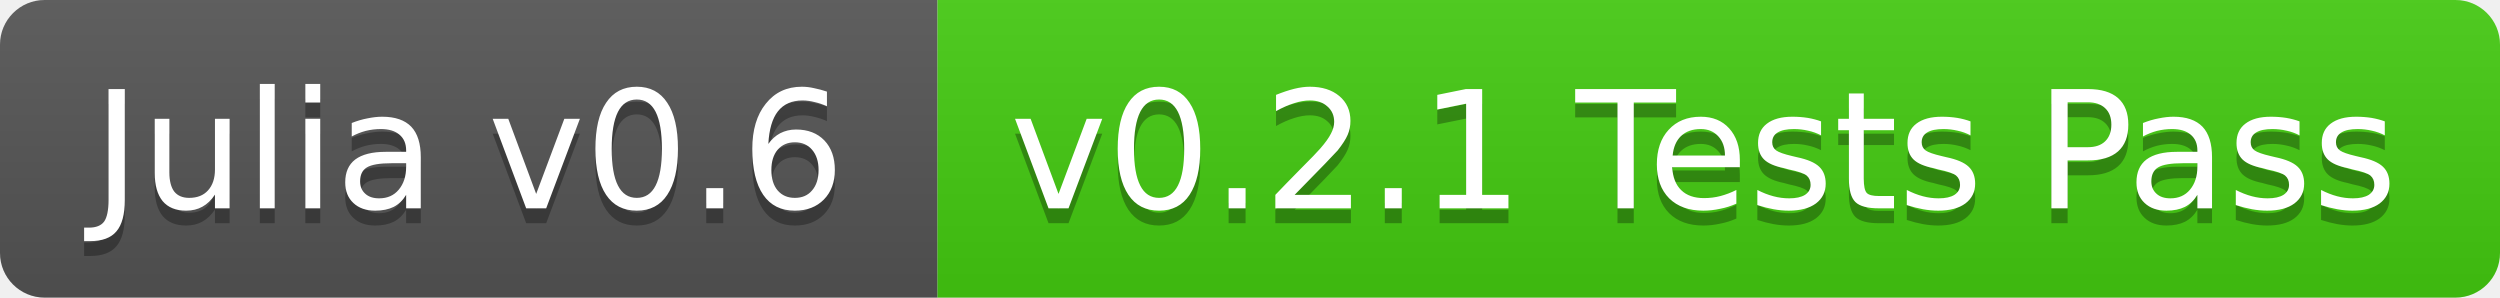
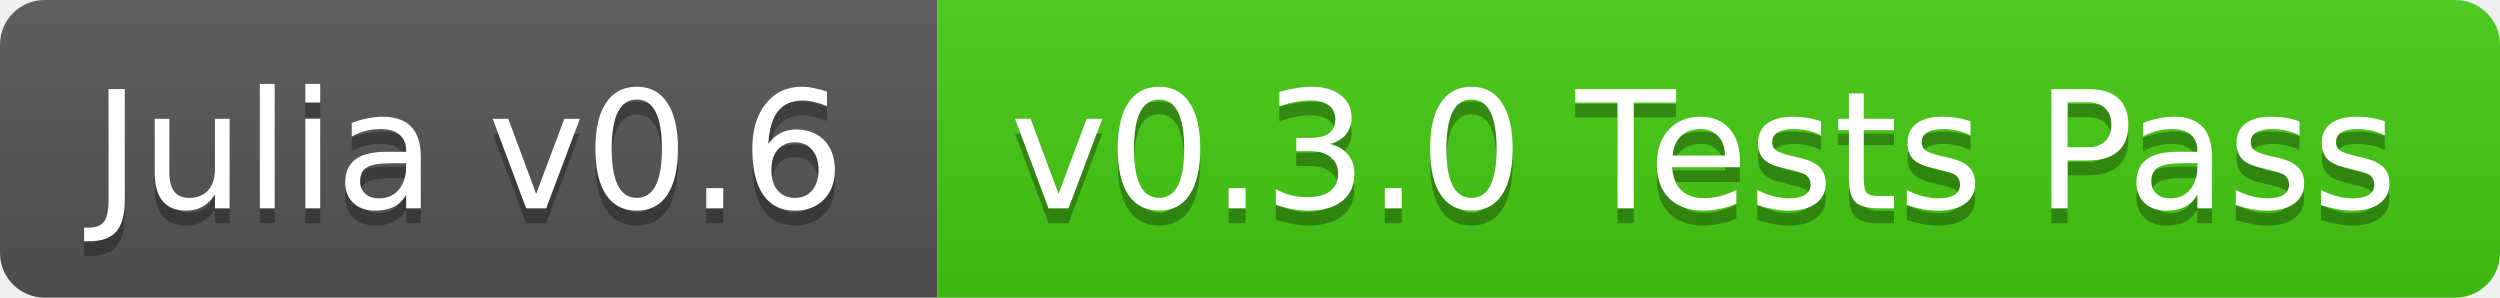
<svg xmlns="http://www.w3.org/2000/svg" width="168" height="20">
  <linearGradient id="b" x2="0" y2="100%">
    <stop offset="0" stop-color="#bbb" stop-opacity=".1" />
    <stop offset="1" stop-opacity=".1" />
  </linearGradient>
  <clipPath id="a">
    <rect width="168" height="20" rx="3" fill="#fff" />
  </clipPath>
  <g clip-path="url(#a)">
    <path fill="#555" d="M0 0h63v20H0z" />
    <path fill="#4c1" d="M63 0h105v20H63z" />
    <path fill="url(#b)" d="M0 0h168v20H0z" />
  </g>
  <g fill="#fff" text-anchor="middle" font-family="DejaVu Sans,Verdana,Geneva,sans-serif" font-size="11">
    <text x="31.5" y="15" fill="#010101" fill-opacity=".3">Julia v0.6</text>
    <text x="31.5" y="14">Julia v0.6</text>
-     <text x="114.5" y="15" fill="#010101" fill-opacity=".3">v0.2.1 Tests Pass</text>
-     <text x="114.5" y="14">v0.2.1 Tests Pass</text>
+     <text x="114.5" y="15" fill="#010101" fill-opacity=".3">v0.3.0 Tests Pass</text>
+     <text x="114.5" y="14">v0.3.0 Tests Pass</text>
  </g>
</svg>
